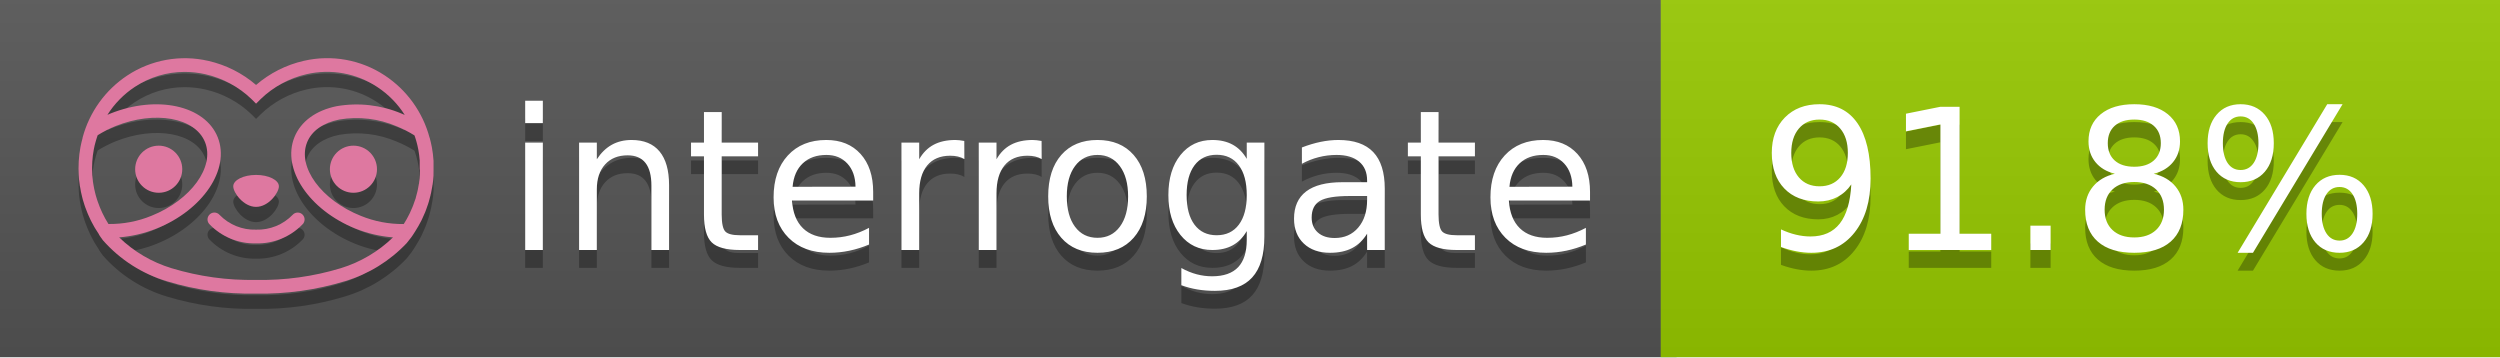
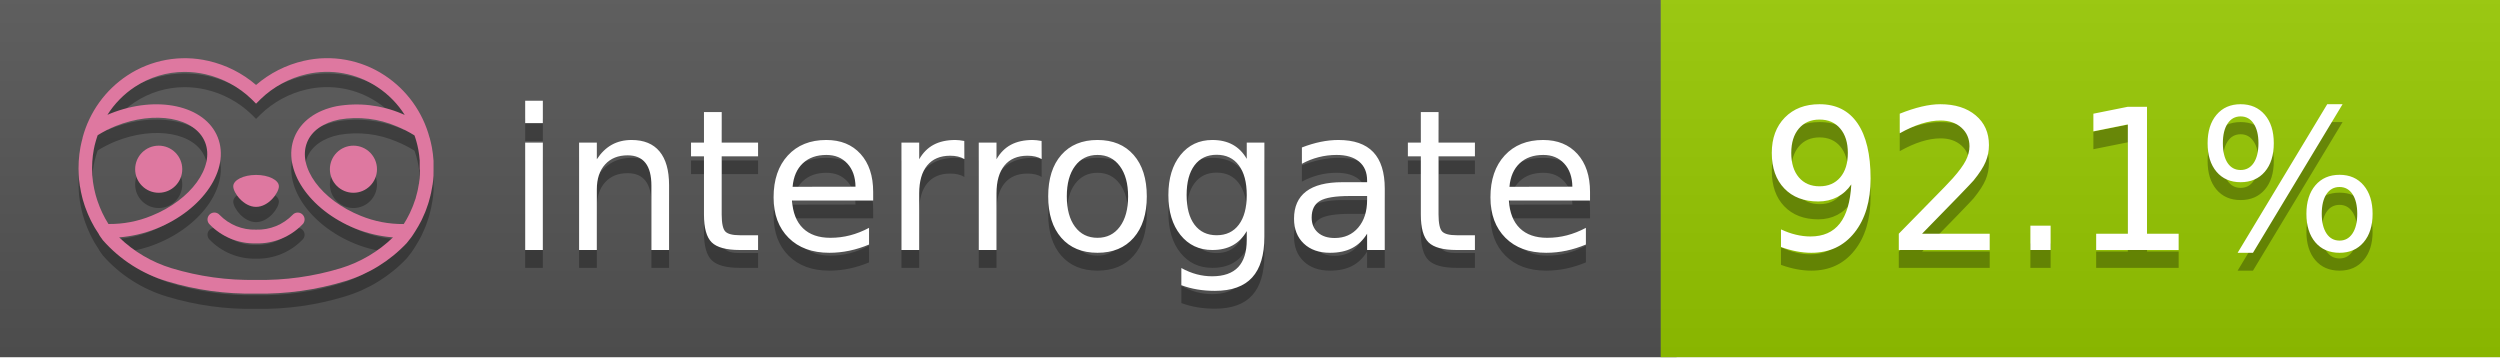
<svg xmlns="http://www.w3.org/2000/svg" width="140" height="20" viewBox="0 0 140 20" version="1.1" xml:space="preserve" style="fill-rule:evenodd;clip-rule:evenodd;stroke-linejoin:round;stroke-miterlimit:2;">
  <g transform="matrix(1,0,0,1,22,0)">
    <g id="backgrounds" transform="matrix(1.32789,0,0,1,-22.3892,0)">
      <rect x="0" y="0" width="71" height="20" style="fill:rgb(85,85,85);" />
    </g>
    <rect x="71" y="0" width="47" height="20" data-interrogate="color" style="fill:#97CA00" />
    <g transform="matrix(1.19746,0,0,1,-22.3744,-4.85723e-16)">
      <rect x="0" y="0" width="118" height="20" style="fill:url(#_Linear1);" />
    </g>
  </g>
  <g fill="#fff" text-anchor="middle" font-family="DejaVu Sans,Verdana,Geneva,sans-serif" font-size="110">
    <text x="590" y="150" fill="#010101" fill-opacity=".3" transform="scale(.1)" textLength="610">interrogate</text>
    <text x="590" y="140" transform="scale(.1)" textLength="610">interrogate</text>
-     <text x="1160" y="150" fill="#010101" fill-opacity=".3" transform="scale(.1)" textLength="370" data-interrogate="result">91.8%</text>
-     <text x="1160" y="140" transform="scale(.1)" textLength="370" data-interrogate="result">91.8%</text>
+     <text x="1160" y="150" fill="#010101" fill-opacity=".3" transform="scale(.1)" textLength="370" data-interrogate="result">92.1%</text>
+     <text x="1160" y="140" transform="scale(.1)" textLength="370" data-interrogate="result">92.1%</text>
  </g>
  <g id="logo-shadow" transform="matrix(0.854876,0,0,0.854876,-6.73514,1.732)">
    <g transform="matrix(0.299012,0,0,0.299012,9.70229,-6.68582)">
      <path d="M50,64.25C52.76,64.25 55,61.13 55,59.75C55,58.37 52.76,57.25 50,57.25C47.24,57.25 45,58.37 45,59.75C45,61.13 47.24,64.25 50,64.25Z" style="fill:rgb(1,1,1);fill-opacity:0.3;fill-rule:nonzero;" />
    </g>
    <g transform="matrix(0.299012,0,0,0.299012,9.70229,-6.68582)">
      <path d="M88,49.05C86.506,43.475 83.018,38.638 78.2,35.46C72.969,32.002 66.539,30.844 60.43,32.26C56.576,33.145 52.995,34.958 50,37.54C46.998,34.958 43.411,33.149 39.55,32.27C33.441,30.853 27.011,32.011 21.78,35.47C16.97,38.652 13.489,43.489 12,49.06L12,49.13C11.82,49.79 11.66,50.46 11.53,51.13C11.146,53.207 11.021,55.323 11.16,57.43C11.16,58.03 11.26,58.63 11.34,59.23C11.34,59.51 11.43,59.79 11.48,60.07C11.53,60.35 11.58,60.68 11.64,60.98C11.7,61.28 11.8,61.69 11.89,62.05C11.98,62.41 11.99,62.47 12.05,62.68C12.16,63.07 12.28,63.46 12.41,63.84L12.58,64.34C12.72,64.74 12.88,65.14 13.04,65.53L13.23,65.98C13.403,66.373 13.583,66.767 13.77,67.16L13.99,67.59C14.19,67.97 14.39,68.35 14.61,68.73L14.87,69.15C15.1,69.52 15.33,69.89 15.58,70.26L15.58,70.32L15.99,70.93C16.14,71.14 16.29,71.36 16.45,71.57C20.206,75.83 25.086,78.95 30.53,80.57C36.839,82.48 43.41,83.385 50,83.25C56.599,83.374 63.177,82.456 69.49,80.53C74.644,78.978 79.303,76.102 83,72.19C83.34,71.78 83.65,71.35 84,70.92L84.18,70.66L84.33,70.44L84.41,70.32C84.55,70.12 84.67,69.9 84.81,69.7C85.07,69.3 85.32,68.89 85.55,68.48C85.78,68.07 86.02,67.65 86.23,67.22C86.31,67.05 86.39,66.88 86.47,66.7C86.67,66.28 86.85,65.87 87.03,65.44L87.23,64.92C87.397,64.487 87.55,64.05 87.69,63.61L87.85,63.09C87.98,62.64 88.1,62.19 88.21,61.74C88.21,61.57 88.3,61.39 88.33,61.22C88.43,60.75 88.52,60.22 88.6,59.79C88.6,59.64 88.66,59.49 88.68,59.33C88.77,58.71 88.84,58.08 88.88,57.45L88.88,54.17C88.817,53.164 88.693,52.162 88.51,51.17C88.38,50.5 88.23,49.84 88.05,49.17L88,49.05ZM85.89,56.44L85.89,57.23C85.89,57.78 85.79,58.32 85.72,58.86C85.72,59.01 85.72,59.15 85.65,59.3C85.59,59.7 85.51,60.11 85.43,60.51L85.32,60.99C85.23,61.38 85.12,61.77 85.01,62.16C85.01,62.31 84.93,62.46 84.88,62.6C84.74,63.04 84.59,63.47 84.42,63.9L84.27,64.28C84.1,64.71 83.91,65.14 83.71,65.56C83.51,65.98 83.43,66.12 83.28,66.4L83.01,66.91C82.83,67.223 82.643,67.537 82.45,67.85L82.35,68.01C79.121,68.047 75.918,67.434 72.93,66.21C64.27,62.74 59,55.52 61.18,50.11C62.18,47.6 64.7,45.82 68.26,45.11C72.489,44.395 76.835,44.908 80.78,46.59C82.141,47.144 83.453,47.813 84.7,48.59C84.76,48.76 84.82,48.93 84.88,49.1C84.94,49.27 85.05,49.63 85.12,49.9C85.28,50.5 85.44,51.1 85.55,51.73C85.691,52.507 85.792,53.292 85.85,54.08L85.85,55.89C85.85,56.12 85.91,56.25 85.91,56.45L85.89,56.44ZM17.66,68C16.668,66.435 15.869,64.756 15.28,63L15.17,62.68C15.06,62.35 14.96,62.01 14.87,61.68C14.823,61.493 14.777,61.31 14.73,61.13C14.66,60.84 14.59,60.55 14.53,60.27C14.47,59.99 14.43,59.72 14.38,59.44C14.33,59.16 14.3,59 14.27,58.78C14.2,58.27 14.15,57.78 14.11,57.23L14.11,57.03C14.008,55.236 14.122,53.437 14.45,51.67C14.56,51.06 14.71,50.46 14.88,49.87C14.96,49.59 15.04,49.32 15.13,49.05C15.22,48.78 15.24,48.72 15.3,48.55C16.548,47.774 17.859,47.105 19.22,46.55C27.86,43.09 36.65,44.67 38.82,50.08C40.99,55.49 35.73,62.74 27.09,66.2C24.101,67.431 20.893,68.043 17.66,68ZM68.57,77.68C62.554,79.508 56.287,80.376 50,80.25C43.737,80.37 37.495,79.506 31.5,77.69C27.185,76.38 23.243,74.062 20,70.93C22.815,70.706 25.58,70.055 28.2,69C38.37,64.92 44.39,56 41.6,49C38.81,42 28.27,39.72 18.1,43.8L17.43,44.09C18.973,41.648 21.019,39.561 23.43,37.97C26.671,35.824 30.473,34.68 34.36,34.68C35.884,34.681 37.404,34.852 38.89,35.19C42.694,36.049 46.191,37.935 49,40.64L50,41.64L51,40.64C53.797,37.937 57.279,36.049 61.07,35.18C66.402,33.947 72.014,34.968 76.57,38C78.98,39.588 81.026,41.671 82.57,44.11L81.9,43.82C77.409,41.921 72.464,41.355 67.66,42.19C63.08,43.12 59.79,45.54 58.39,49.02C55.6,55.97 61.62,64.94 71.79,69.02C74.414,70.07 77.182,70.714 80,70.93C76.776,74.05 72.859,76.363 68.57,77.68Z" style="fill:rgb(1,1,1);fill-opacity:0.3;fill-rule:nonzero;" />
    </g>
    <g transform="matrix(0.299012,0,0,0.299012,9.70229,-6.68582)">
      <circle cx="71.33" cy="56" r="5.16" style="fill:rgb(1,1,1);fill-opacity:0.3;" />
    </g>
    <g transform="matrix(0.299012,0,0,0.299012,9.70229,-6.68582)">
      <circle cx="28.67" cy="56" r="5.16" style="fill:rgb(1,1,1);fill-opacity:0.3;" />
    </g>
    <g transform="matrix(0.299012,0,0,0.299012,9.70229,-6.68582)">
      <path d="M58,66C55.912,68.161 53.003,69.339 50,69.24C46.997,69.339 44.088,68.161 42,66C41.714,65.677 41.302,65.491 40.87,65.491C40.042,65.491 39.361,66.172 39.361,67C39.361,67.368 39.496,67.724 39.74,68C42.403,70.804 46.134,72.35 50,72.25C53.862,72.347 57.59,70.802 60.25,68C60.495,67.725 60.63,67.369 60.63,67C60.63,66.174 59.951,65.495 59.125,65.495C58.695,65.495 58.285,65.679 58,66Z" style="fill:rgb(1,1,1);fill-opacity:0.3;fill-rule:nonzero;" />
    </g>
  </g>
  <g id="logo-pink" transform="matrix(0.854876,0,0,0.854876,-6.73514,0.877124)">
    <g transform="matrix(0.299012,0,0,0.299012,9.70229,-6.68582)">
      <path d="M50,64.25C52.76,64.25 55,61.13 55,59.75C55,58.37 52.76,57.25 50,57.25C47.24,57.25 45,58.37 45,59.75C45,61.13 47.24,64.25 50,64.25Z" style="fill:rgb(222,120,160);fill-rule:nonzero;" />
    </g>
    <g transform="matrix(0.299012,0,0,0.299012,9.70229,-6.68582)">
      <path d="M88,49.05C86.506,43.475 83.018,38.638 78.2,35.46C72.969,32.002 66.539,30.844 60.43,32.26C56.576,33.145 52.995,34.958 50,37.54C46.998,34.958 43.411,33.149 39.55,32.27C33.441,30.853 27.011,32.011 21.78,35.47C16.97,38.652 13.489,43.489 12,49.06L12,49.13C11.82,49.79 11.66,50.46 11.53,51.13C11.146,53.207 11.021,55.323 11.16,57.43C11.16,58.03 11.26,58.63 11.34,59.23C11.34,59.51 11.43,59.79 11.48,60.07C11.53,60.35 11.58,60.68 11.64,60.98C11.7,61.28 11.8,61.69 11.89,62.05C11.98,62.41 11.99,62.47 12.05,62.68C12.16,63.07 12.28,63.46 12.41,63.84L12.58,64.34C12.72,64.74 12.88,65.14 13.04,65.53L13.23,65.98C13.403,66.373 13.583,66.767 13.77,67.16L13.99,67.59C14.19,67.97 14.39,68.35 14.61,68.73L14.87,69.15C15.1,69.52 15.33,69.89 15.58,70.26L15.58,70.32L15.99,70.93C16.14,71.14 16.29,71.36 16.45,71.57C20.206,75.83 25.086,78.95 30.53,80.57C36.839,82.48 43.41,83.385 50,83.25C56.599,83.374 63.177,82.456 69.49,80.53C74.644,78.978 79.303,76.102 83,72.19C83.34,71.78 83.65,71.35 84,70.92L84.18,70.66L84.33,70.44L84.41,70.32C84.55,70.12 84.67,69.9 84.81,69.7C85.07,69.3 85.32,68.89 85.55,68.48C85.78,68.07 86.02,67.65 86.23,67.22C86.31,67.05 86.39,66.88 86.47,66.7C86.67,66.28 86.85,65.87 87.03,65.44L87.23,64.92C87.397,64.487 87.55,64.05 87.69,63.61L87.85,63.09C87.98,62.64 88.1,62.19 88.21,61.74C88.21,61.57 88.3,61.39 88.33,61.22C88.43,60.75 88.52,60.22 88.6,59.79C88.6,59.64 88.66,59.49 88.68,59.33C88.77,58.71 88.84,58.08 88.88,57.45L88.88,54.17C88.817,53.164 88.693,52.162 88.51,51.17C88.38,50.5 88.23,49.84 88.05,49.17L88,49.05ZM85.89,56.44L85.89,57.23C85.89,57.78 85.79,58.32 85.72,58.86C85.72,59.01 85.72,59.15 85.65,59.3C85.59,59.7 85.51,60.11 85.43,60.51L85.32,60.99C85.23,61.38 85.12,61.77 85.01,62.16C85.01,62.31 84.93,62.46 84.88,62.6C84.74,63.04 84.59,63.47 84.42,63.9L84.27,64.28C84.1,64.71 83.91,65.14 83.71,65.56C83.51,65.98 83.43,66.12 83.28,66.4L83.01,66.91C82.83,67.223 82.643,67.537 82.45,67.85L82.35,68.01C79.121,68.047 75.918,67.434 72.93,66.21C64.27,62.74 59,55.52 61.18,50.11C62.18,47.6 64.7,45.82 68.26,45.11C72.489,44.395 76.835,44.908 80.78,46.59C82.141,47.144 83.453,47.813 84.7,48.59C84.76,48.76 84.82,48.93 84.88,49.1C84.94,49.27 85.05,49.63 85.12,49.9C85.28,50.5 85.44,51.1 85.55,51.73C85.691,52.507 85.792,53.292 85.85,54.08L85.85,55.89C85.85,56.12 85.91,56.25 85.91,56.45L85.89,56.44ZM17.66,68C16.668,66.435 15.869,64.756 15.28,63L15.17,62.68C15.06,62.35 14.96,62.01 14.87,61.68C14.823,61.493 14.777,61.31 14.73,61.13C14.66,60.84 14.59,60.55 14.53,60.27C14.47,59.99 14.43,59.72 14.38,59.44C14.33,59.16 14.3,59 14.27,58.78C14.2,58.27 14.15,57.78 14.11,57.23L14.11,57.03C14.008,55.236 14.122,53.437 14.45,51.67C14.56,51.06 14.71,50.46 14.88,49.87C14.96,49.59 15.04,49.32 15.13,49.05C15.22,48.78 15.24,48.72 15.3,48.55C16.548,47.774 17.859,47.105 19.22,46.55C27.86,43.09 36.65,44.67 38.82,50.08C40.99,55.49 35.73,62.74 27.09,66.2C24.101,67.431 20.893,68.043 17.66,68ZM68.57,77.68C62.554,79.508 56.287,80.376 50,80.25C43.737,80.37 37.495,79.506 31.5,77.69C27.185,76.38 23.243,74.062 20,70.93C22.815,70.706 25.58,70.055 28.2,69C38.37,64.92 44.39,56 41.6,49C38.81,42 28.27,39.72 18.1,43.8L17.43,44.09C18.973,41.648 21.019,39.561 23.43,37.97C26.671,35.824 30.473,34.68 34.36,34.68C35.884,34.681 37.404,34.852 38.89,35.19C42.694,36.049 46.191,37.935 49,40.64L50,41.64L51,40.64C53.797,37.937 57.279,36.049 61.07,35.18C66.402,33.947 72.014,34.968 76.57,38C78.98,39.588 81.026,41.671 82.57,44.11L81.9,43.82C77.409,41.921 72.464,41.355 67.66,42.19C63.08,43.12 59.79,45.54 58.39,49.02C55.6,55.97 61.62,64.94 71.79,69.02C74.414,70.07 77.182,70.714 80,70.93C76.776,74.05 72.859,76.363 68.57,77.68Z" style="fill:rgb(222,120,160);fill-rule:nonzero;" />
    </g>
    <g transform="matrix(0.299012,0,0,0.299012,9.70229,-6.68582)">
      <circle cx="71.33" cy="56" r="5.16" style="fill:rgb(222,120,160);" />
    </g>
    <g transform="matrix(0.299012,0,0,0.299012,9.70229,-6.68582)">
      <circle cx="28.67" cy="56" r="5.16" style="fill:rgb(222,120,160);" />
    </g>
    <g transform="matrix(0.299012,0,0,0.299012,9.70229,-6.68582)">
      <path d="M58,66C55.912,68.161 53.003,69.339 50,69.24C46.997,69.339 44.088,68.161 42,66C41.714,65.677 41.302,65.491 40.87,65.491C40.042,65.491 39.361,66.172 39.361,67C39.361,67.368 39.496,67.724 39.74,68C42.403,70.804 46.134,72.35 50,72.25C53.862,72.347 57.59,70.802 60.25,68C60.495,67.725 60.63,67.369 60.63,67C60.63,66.174 59.951,65.495 59.125,65.495C58.695,65.495 58.285,65.679 58,66Z" style="fill:rgb(222,120,160);fill-rule:nonzero;" />
    </g>
  </g>
  <defs>
    <linearGradient id="_Linear1" x1="0" y1="0" x2="1" y2="0" gradientUnits="userSpaceOnUse" gradientTransform="matrix(1.22465e-15,20,-20,1.22465e-15,0,0)">
      <stop offset="0" style="stop-color:rgb(187,187,187);stop-opacity:0.1" />
      <stop offset="1" style="stop-color:black;stop-opacity:0.1" />
    </linearGradient>
  </defs>
</svg>
